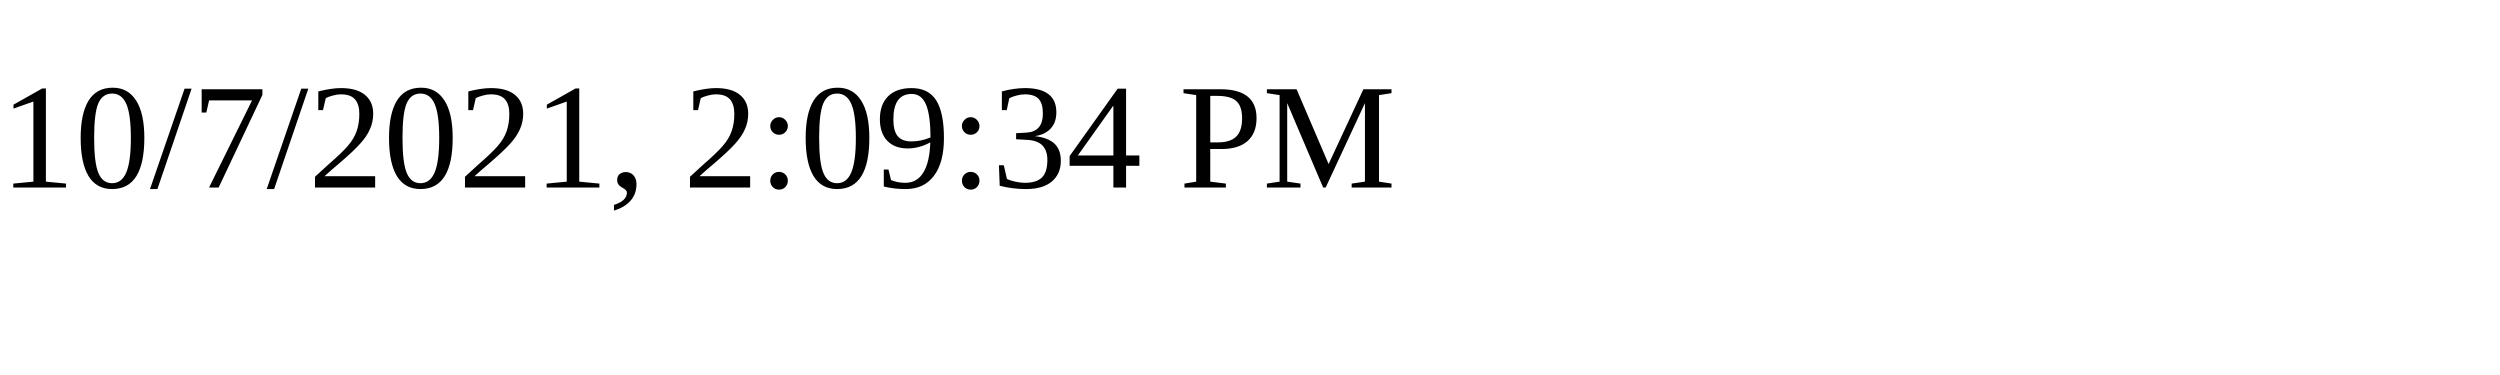
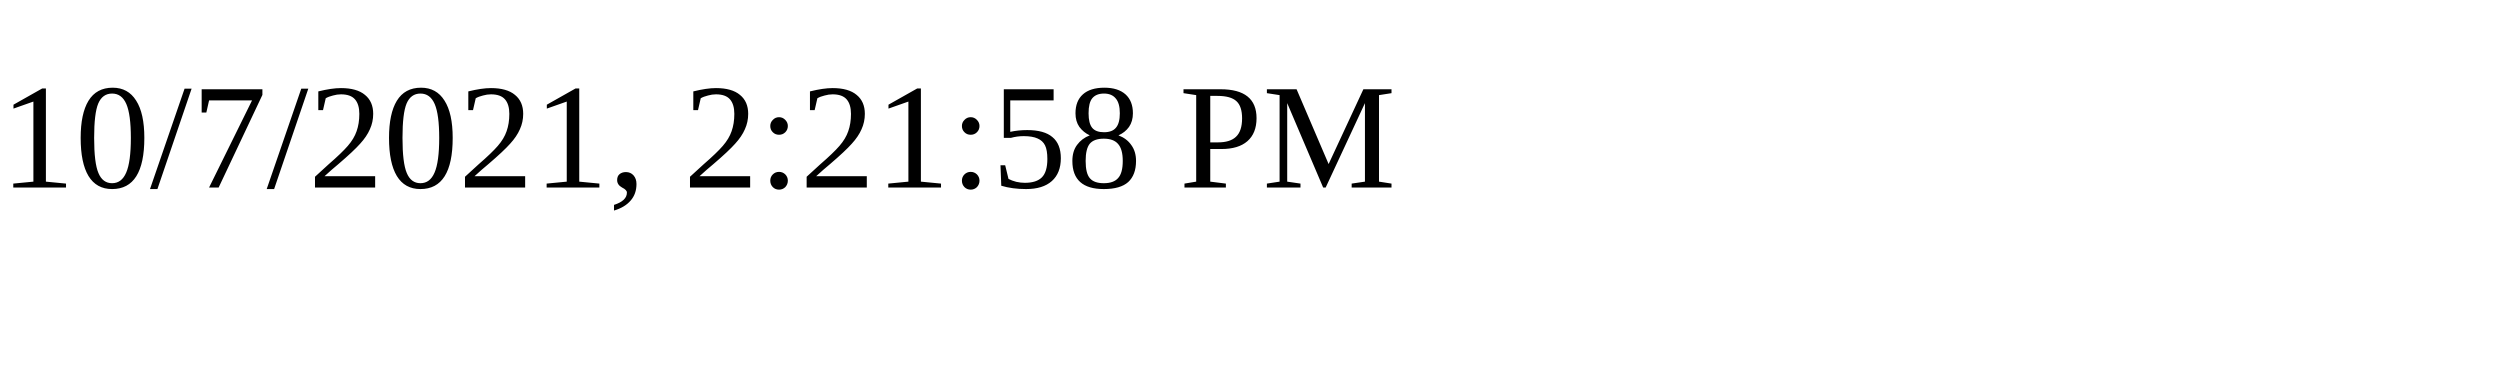
<svg xmlns="http://www.w3.org/2000/svg" height="30" width="200">
-   <text x="0" y="15">10/7/2021, 2:09:34 PM</text>
+   <text x="0" y="15">10/7/2021, 2:21:58 PM</text>
</svg>
